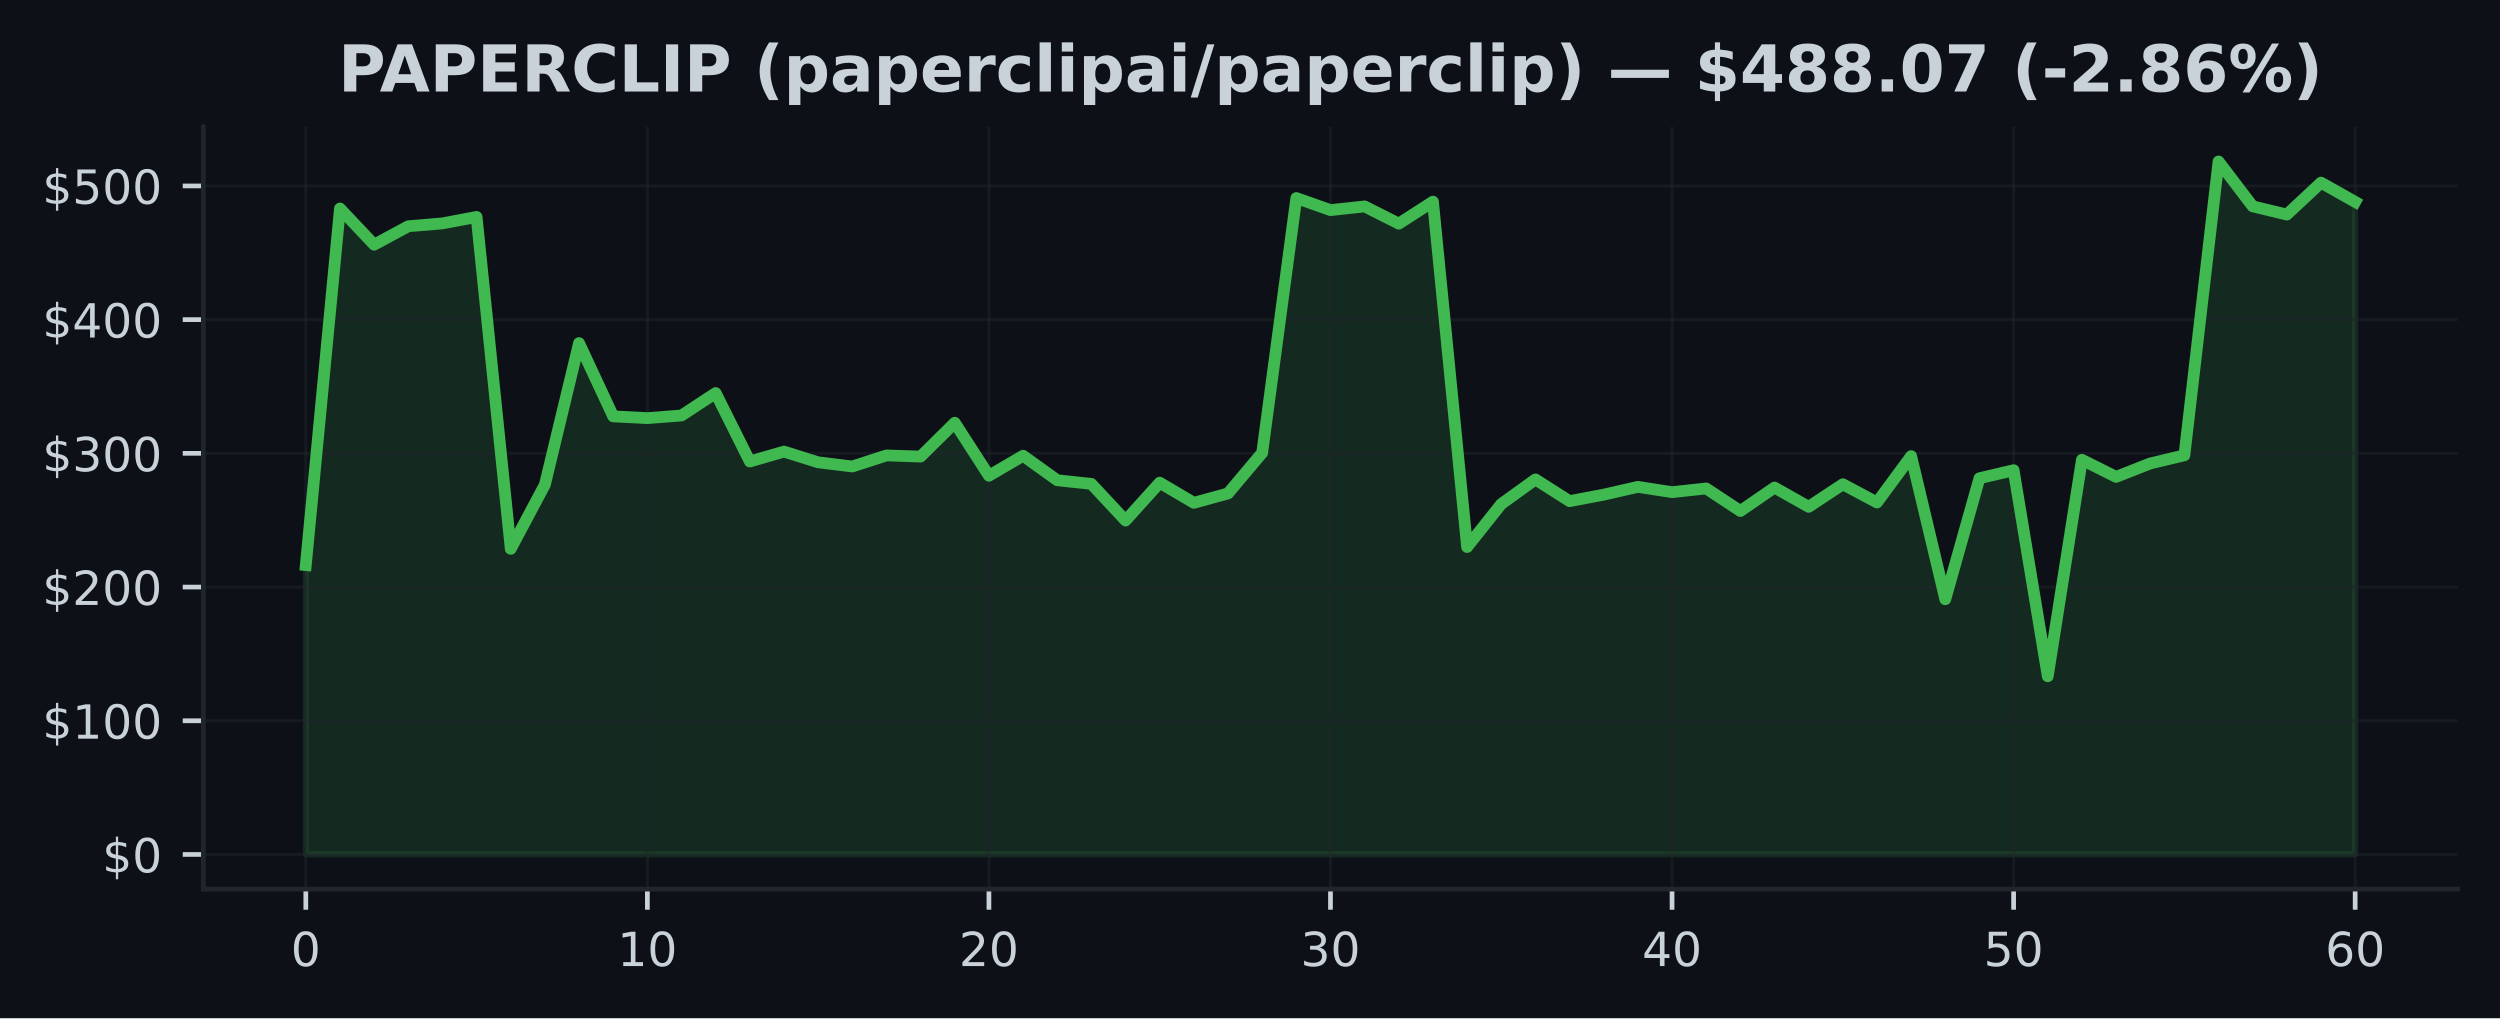
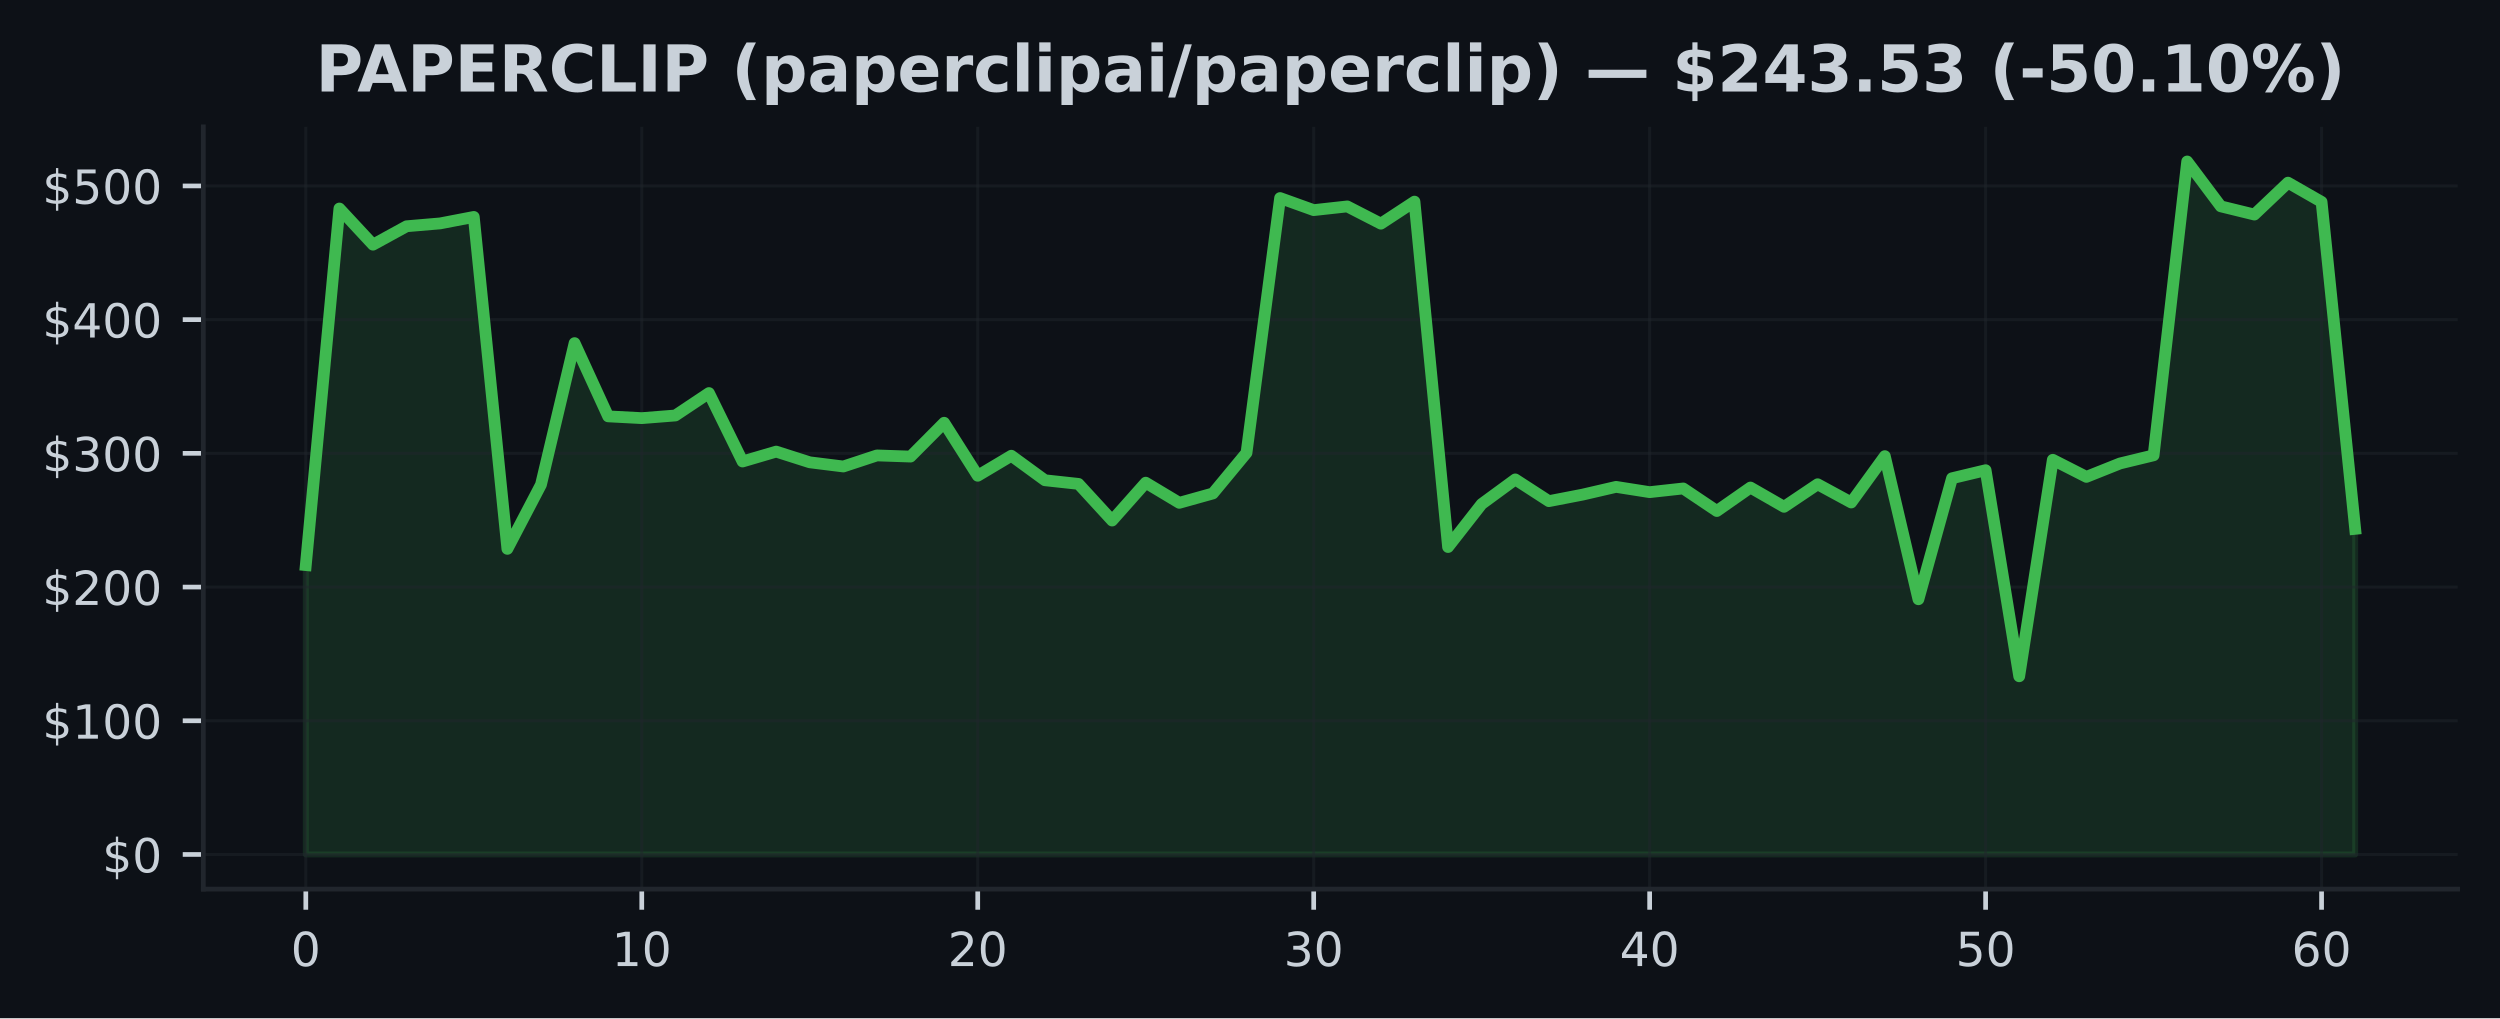
<svg xmlns="http://www.w3.org/2000/svg" xmlns:xlink="http://www.w3.org/1999/xlink" width="424.91pt" height="173.061pt" viewBox="0 0 424.91 173.061" version="1.1">
  <defs>
    <style type="text/css">*{stroke-linejoin: round; stroke-linecap: butt}</style>
  </defs>
  <g id="figure_1">
    <g id="patch_1">
      <path d="M 0 173.061  L 424.91 173.061  L 424.91 0  L 0 0  z " style="fill: #0d1117" />
    </g>
    <g id="axes_1">
      <g id="patch_2">
        <path d="M 34.56 151.118  L 417.71 151.118  L 417.71 21.558  L 34.56 21.558  z " style="fill: #0d1117" />
      </g>
      <g id="FillBetweenPolyCollection_1">
        <defs>
-           <path id="mebbb1ef8b4" d="M 51.976 -27.832  L 51.976 -77.016  L 57.781 -137.621  L 63.587 -131.476  L 69.392 -134.605  L 75.197 -135.091  L 81.002 -136.191  L 86.808 -79.775  L 92.613 -90.688  L 98.418 -114.743  L 104.224 -102.294  L 110.029 -101.994  L 115.834 -102.444  L 121.64 -106.255  L 127.445 -94.624  L 133.25 -96.304  L 139.055 -94.486  L 144.861 -93.774  L 150.666 -95.656  L 156.471 -95.46  L 162.277 -101.205  L 168.082 -92.199  L 173.887 -95.604  L 179.693 -91.436  L 185.498 -90.815  L 191.303 -84.589  L 197.108 -91.022  L 202.914 -87.597  L 208.719 -89.193  L 214.524 -96.092  L 220.33 -139.4  L 226.135 -137.348  L 231.94 -137.978  L 237.746 -135.046  L 243.551 -138.791  L 249.356 -80.087  L 255.162 -87.395  L 260.967 -91.579  L 266.772 -87.884  L 272.577 -88.988  L 278.383 -90.311  L 284.188 -89.413  L 289.993 -90.04  L 295.799 -86.207  L 301.604 -90.197  L 307.409 -86.92  L 313.215 -90.756  L 319.02 -87.657  L 324.825 -95.533  L 330.63 -71.208  L 336.436 -91.774  L 342.241 -93.142  L 348.046 -58.118  L 353.852 -94.915  L 359.657 -92.008  L 365.462 -94.29  L 371.268 -95.674  L 377.073 -145.613  L 382.878 -137.991  L 388.683 -136.594  L 394.489 -142.016  L 400.294 -138.748  L 400.294 -27.832  L 400.294 -27.832  L 394.489 -27.832  L 388.683 -27.832  L 382.878 -27.832  L 377.073 -27.832  L 371.268 -27.832  L 365.462 -27.832  L 359.657 -27.832  L 353.852 -27.832  L 348.046 -27.832  L 342.241 -27.832  L 336.436 -27.832  L 330.63 -27.832  L 324.825 -27.832  L 319.02 -27.832  L 313.215 -27.832  L 307.409 -27.832  L 301.604 -27.832  L 295.799 -27.832  L 289.993 -27.832  L 284.188 -27.832  L 278.383 -27.832  L 272.577 -27.832  L 266.772 -27.832  L 260.967 -27.832  L 255.162 -27.832  L 249.356 -27.832  L 243.551 -27.832  L 237.746 -27.832  L 231.94 -27.832  L 226.135 -27.832  L 220.33 -27.832  L 214.524 -27.832  L 208.719 -27.832  L 202.914 -27.832  L 197.108 -27.832  L 191.303 -27.832  L 185.498 -27.832  L 179.693 -27.832  L 173.887 -27.832  L 168.082 -27.832  L 162.277 -27.832  L 156.471 -27.832  L 150.666 -27.832  L 144.861 -27.832  L 139.055 -27.832  L 133.25 -27.832  L 127.445 -27.832  L 121.64 -27.832  L 115.834 -27.832  L 110.029 -27.832  L 104.224 -27.832  L 98.418 -27.832  L 92.613 -27.832  L 86.808 -27.832  L 81.002 -27.832  L 75.197 -27.832  L 69.392 -27.832  L 63.587 -27.832  L 57.781 -27.832  L 51.976 -27.832  z " style="stroke: #3fb950; stroke-opacity: 0.15" />
+           <path id="me1dc893904" d="M 51.976 -27.832  L 51.976 -77.016  L 57.686 -137.621  L 63.396 -131.476  L 69.106 -134.605  L 74.816 -135.091  L 80.527 -136.191  L 86.237 -79.775  L 91.947 -90.688  L 97.657 -114.743  L 103.367 -102.294  L 109.077 -101.994  L 114.787 -102.444  L 120.498 -106.255  L 126.208 -94.624  L 131.918 -96.304  L 137.628 -94.486  L 143.338 -93.774  L 149.048 -95.656  L 154.758 -95.46  L 160.468 -101.205  L 166.179 -92.199  L 171.889 -95.604  L 177.599 -91.436  L 183.309 -90.815  L 189.019 -84.589  L 194.729 -91.022  L 200.439 -87.597  L 206.15 -89.193  L 211.86 -96.092  L 217.57 -139.4  L 223.28 -137.348  L 228.99 -137.978  L 234.7 -135.046  L 240.41 -138.791  L 246.12 -80.087  L 251.831 -87.395  L 257.541 -91.579  L 263.251 -87.884  L 268.961 -88.988  L 274.671 -90.311  L 280.381 -89.413  L 286.091 -90.04  L 291.802 -86.207  L 297.512 -90.197  L 303.222 -86.92  L 308.932 -90.756  L 314.642 -87.657  L 320.352 -95.533  L 326.062 -71.208  L 331.772 -91.774  L 337.483 -93.142  L 343.193 -58.118  L 348.903 -94.915  L 354.613 -92.008  L 360.323 -94.29  L 366.033 -95.674  L 371.743 -145.613  L 377.454 -137.991  L 383.164 -136.594  L 388.874 -142.016  L 394.584 -138.748  L 400.294 -83.175  L 400.294 -27.832  L 400.294 -27.832  L 394.584 -27.832  L 388.874 -27.832  L 383.164 -27.832  L 377.454 -27.832  L 371.743 -27.832  L 366.033 -27.832  L 360.323 -27.832  L 354.613 -27.832  L 348.903 -27.832  L 343.193 -27.832  L 337.483 -27.832  L 331.772 -27.832  L 326.062 -27.832  L 320.352 -27.832  L 314.642 -27.832  L 308.932 -27.832  L 303.222 -27.832  L 297.512 -27.832  L 291.802 -27.832  L 286.091 -27.832  L 280.381 -27.832  L 274.671 -27.832  L 268.961 -27.832  L 263.251 -27.832  L 257.541 -27.832  L 251.831 -27.832  L 246.12 -27.832  L 240.41 -27.832  L 234.7 -27.832  L 228.99 -27.832  L 223.28 -27.832  L 217.57 -27.832  L 211.86 -27.832  L 206.15 -27.832  L 200.439 -27.832  L 194.729 -27.832  L 189.019 -27.832  L 183.309 -27.832  L 177.599 -27.832  L 171.889 -27.832  L 166.179 -27.832  L 160.468 -27.832  L 154.758 -27.832  L 149.048 -27.832  L 143.338 -27.832  L 137.628 -27.832  L 131.918 -27.832  L 126.208 -27.832  L 120.498 -27.832  L 114.787 -27.832  L 109.077 -27.832  L 103.367 -27.832  L 97.657 -27.832  L 91.947 -27.832  L 86.237 -27.832  L 80.527 -27.832  L 74.816 -27.832  L 69.106 -27.832  L 63.396 -27.832  L 57.686 -27.832  L 51.976 -27.832  z " style="stroke: #3fb950; stroke-opacity: 0.15" />
        </defs>
-         <g clip-path="url(#p1f00e74829)">
-           <use xlink:href="#mebbb1ef8b4" x="0" y="173.061" style="fill: #3fb950; fill-opacity: 0.15; stroke: #3fb950; stroke-opacity: 0.15" />
+         <g clip-path="url(#p6527fff749)">
+           <use xlink:href="#me1dc893904" x="0" y="173.061" style="fill: #3fb950; fill-opacity: 0.15; stroke: #3fb950; stroke-opacity: 0.15" />
        </g>
      </g>
      <g id="matplotlib.axis_1">
        <g id="xtick_1">
          <g id="line2d_1">
-             <path d="M 51.976 151.118  L 51.976 21.558  " clip-path="url(#p1f00e74829)" style="fill: none; stroke: #21262d; stroke-opacity: 0.5; stroke-width: 0.5; stroke-linecap: square" />
+             <path d="M 51.976 151.118  L 51.976 21.558  " clip-path="url(#p6527fff749)" style="fill: none; stroke: #21262d; stroke-opacity: 0.5; stroke-width: 0.5; stroke-linecap: square" />
          </g>
          <g id="line2d_2">
            <defs>
-               <path id="m48563f8b9c" d="M 0 0  L 0 3.5  " style="stroke: #c9d1d9; stroke-width: 0.8" />
+               <path id="mead1fc92d8" d="M 0 0  L 0 3.5  " style="stroke: #c9d1d9; stroke-width: 0.8" />
            </defs>
            <g>
-               <use xlink:href="#m48563f8b9c" x="51.976" y="151.118" style="fill: #c9d1d9; stroke: #c9d1d9; stroke-width: 0.8" />
+               <use xlink:href="#mead1fc92d8" x="51.976" y="151.118" style="fill: #c9d1d9; stroke: #c9d1d9; stroke-width: 0.8" />
            </g>
          </g>
          <g id="text_1">
            <g style="fill: #c9d1d9" transform="translate(49.43091 164.197) scale(0.08 -0.08)">
              <defs>
                <path id="DejaVuSans-30" d="M 2034 4250  Q 1547 4250 1301 3770  Q 1056 3291 1056 2328  Q 1056 1369 1301 889  Q 1547 409 2034 409  Q 2525 409 2770 889  Q 3016 1369 3016 2328  Q 3016 3291 2770 3770  Q 2525 4250 2034 4250  z M 2034 4750  Q 2819 4750 3233 4129  Q 3647 3509 3647 2328  Q 3647 1150 3233 529  Q 2819 -91 2034 -91  Q 1250 -91 836 529  Q 422 1150 422 2328  Q 422 3509 836 4129  Q 1250 4750 2034 4750  z " transform="scale(0.015625)" />
              </defs>
              <use xlink:href="#DejaVuSans-30" />
            </g>
          </g>
        </g>
        <g id="xtick_2">
          <g id="line2d_3">
-             <path d="M 110.029 151.118  L 110.029 21.558  " clip-path="url(#p1f00e74829)" style="fill: none; stroke: #21262d; stroke-opacity: 0.5; stroke-width: 0.5; stroke-linecap: square" />
+             <path d="M 109.077 151.118  L 109.077 21.558  " clip-path="url(#p6527fff749)" style="fill: none; stroke: #21262d; stroke-opacity: 0.5; stroke-width: 0.5; stroke-linecap: square" />
          </g>
          <g id="line2d_4">
            <g>
-               <use xlink:href="#m48563f8b9c" x="110.029" y="151.118" style="fill: #c9d1d9; stroke: #c9d1d9; stroke-width: 0.8" />
+               <use xlink:href="#mead1fc92d8" x="109.077" y="151.118" style="fill: #c9d1d9; stroke: #c9d1d9; stroke-width: 0.8" />
            </g>
          </g>
          <g id="text_2">
-             <g style="fill: #c9d1d9" transform="translate(104.9389 164.197) scale(0.08 -0.08)">
+             <g style="fill: #c9d1d9" transform="translate(103.9873 164.197) scale(0.08 -0.08)">
              <defs>
                <path id="DejaVuSans-31" d="M 794 531  L 1825 531  L 1825 4091  L 703 3866  L 703 4441  L 1819 4666  L 2450 4666  L 2450 531  L 3481 531  L 3481 0  L 794 0  L 794 531  z " transform="scale(0.015625)" />
              </defs>
              <use xlink:href="#DejaVuSans-31" />
              <use xlink:href="#DejaVuSans-30" transform="translate(63.62305 0)" />
            </g>
          </g>
        </g>
        <g id="xtick_3">
          <g id="line2d_5">
-             <path d="M 168.082 151.118  L 168.082 21.558  " clip-path="url(#p1f00e74829)" style="fill: none; stroke: #21262d; stroke-opacity: 0.5; stroke-width: 0.5; stroke-linecap: square" />
+             <path d="M 166.179 151.118  L 166.179 21.558  " clip-path="url(#p6527fff749)" style="fill: none; stroke: #21262d; stroke-opacity: 0.5; stroke-width: 0.5; stroke-linecap: square" />
          </g>
          <g id="line2d_6">
            <g>
-               <use xlink:href="#m48563f8b9c" x="168.082" y="151.118" style="fill: #c9d1d9; stroke: #c9d1d9; stroke-width: 0.8" />
+               <use xlink:href="#mead1fc92d8" x="166.179" y="151.118" style="fill: #c9d1d9; stroke: #c9d1d9; stroke-width: 0.8" />
            </g>
          </g>
          <g id="text_3">
-             <g style="fill: #c9d1d9" transform="translate(162.992 164.197) scale(0.08 -0.08)">
+             <g style="fill: #c9d1d9" transform="translate(161.0886 164.197) scale(0.08 -0.08)">
              <defs>
                <path id="DejaVuSans-32" d="M 1228 531  L 3431 531  L 3431 0  L 469 0  L 469 531  Q 828 903 1448 1529  Q 2069 2156 2228 2338  Q 2531 2678 2651 2914  Q 2772 3150 2772 3378  Q 2772 3750 2511 3984  Q 2250 4219 1831 4219  Q 1534 4219 1204 4116  Q 875 4013 500 3803  L 500 4441  Q 881 4594 1212 4672  Q 1544 4750 1819 4750  Q 2544 4750 2975 4387  Q 3406 4025 3406 3419  Q 3406 3131 3298 2873  Q 3191 2616 2906 2266  Q 2828 2175 2409 1742  Q 1991 1309 1228 531  z " transform="scale(0.015625)" />
              </defs>
              <use xlink:href="#DejaVuSans-32" />
              <use xlink:href="#DejaVuSans-30" transform="translate(63.62305 0)" />
            </g>
          </g>
        </g>
        <g id="xtick_4">
          <g id="line2d_7">
-             <path d="M 226.135 151.118  L 226.135 21.558  " clip-path="url(#p1f00e74829)" style="fill: none; stroke: #21262d; stroke-opacity: 0.5; stroke-width: 0.5; stroke-linecap: square" />
+             <path d="M 223.28 151.118  L 223.28 21.558  " clip-path="url(#p6527fff749)" style="fill: none; stroke: #21262d; stroke-opacity: 0.5; stroke-width: 0.5; stroke-linecap: square" />
          </g>
          <g id="line2d_8">
            <g>
-               <use xlink:href="#m48563f8b9c" x="226.135" y="151.118" style="fill: #c9d1d9; stroke: #c9d1d9; stroke-width: 0.8" />
+               <use xlink:href="#mead1fc92d8" x="223.28" y="151.118" style="fill: #c9d1d9; stroke: #c9d1d9; stroke-width: 0.8" />
            </g>
          </g>
          <g id="text_4">
-             <g style="fill: #c9d1d9" transform="translate(221.045 164.197) scale(0.08 -0.08)">
+             <g style="fill: #c9d1d9" transform="translate(218.1899 164.197) scale(0.08 -0.08)">
              <defs>
                <path id="DejaVuSans-33" d="M 2597 2516  Q 3050 2419 3304 2112  Q 3559 1806 3559 1356  Q 3559 666 3084 287  Q 2609 -91 1734 -91  Q 1441 -91 1130 -33  Q 819 25 488 141  L 488 750  Q 750 597 1062 519  Q 1375 441 1716 441  Q 2309 441 2620 675  Q 2931 909 2931 1356  Q 2931 1769 2642 2001  Q 2353 2234 1838 2234  L 1294 2234  L 1294 2753  L 1863 2753  Q 2328 2753 2575 2939  Q 2822 3125 2822 3475  Q 2822 3834 2567 4026  Q 2313 4219 1838 4219  Q 1578 4219 1281 4162  Q 984 4106 628 3988  L 628 4550  Q 988 4650 1302 4700  Q 1616 4750 1894 4750  Q 2613 4750 3031 4423  Q 3450 4097 3450 3541  Q 3450 3153 3228 2886  Q 3006 2619 2597 2516  z " transform="scale(0.015625)" />
              </defs>
              <use xlink:href="#DejaVuSans-33" />
              <use xlink:href="#DejaVuSans-30" transform="translate(63.62305 0)" />
            </g>
          </g>
        </g>
        <g id="xtick_5">
          <g id="line2d_9">
-             <path d="M 284.188 151.118  L 284.188 21.558  " clip-path="url(#p1f00e74829)" style="fill: none; stroke: #21262d; stroke-opacity: 0.5; stroke-width: 0.5; stroke-linecap: square" />
+             <path d="M 280.381 151.118  L 280.381 21.558  " clip-path="url(#p6527fff749)" style="fill: none; stroke: #21262d; stroke-opacity: 0.5; stroke-width: 0.5; stroke-linecap: square" />
          </g>
          <g id="line2d_10">
            <g>
-               <use xlink:href="#m48563f8b9c" x="284.188" y="151.118" style="fill: #c9d1d9; stroke: #c9d1d9; stroke-width: 0.8" />
+               <use xlink:href="#mead1fc92d8" x="280.381" y="151.118" style="fill: #c9d1d9; stroke: #c9d1d9; stroke-width: 0.8" />
            </g>
          </g>
          <g id="text_5">
-             <g style="fill: #c9d1d9" transform="translate(279.098 164.197) scale(0.08 -0.08)">
+             <g style="fill: #c9d1d9" transform="translate(275.2913 164.197) scale(0.08 -0.08)">
              <defs>
                <path id="DejaVuSans-34" d="M 2419 4116  L 825 1625  L 2419 1625  L 2419 4116  z M 2253 4666  L 3047 4666  L 3047 1625  L 3713 1625  L 3713 1100  L 3047 1100  L 3047 0  L 2419 0  L 2419 1100  L 313 1100  L 313 1709  L 2253 4666  z " transform="scale(0.015625)" />
              </defs>
              <use xlink:href="#DejaVuSans-34" />
              <use xlink:href="#DejaVuSans-30" transform="translate(63.62305 0)" />
            </g>
          </g>
        </g>
        <g id="xtick_6">
          <g id="line2d_11">
-             <path d="M 342.241 151.118  L 342.241 21.558  " clip-path="url(#p1f00e74829)" style="fill: none; stroke: #21262d; stroke-opacity: 0.5; stroke-width: 0.5; stroke-linecap: square" />
+             <path d="M 337.483 151.118  L 337.483 21.558  " clip-path="url(#p6527fff749)" style="fill: none; stroke: #21262d; stroke-opacity: 0.5; stroke-width: 0.5; stroke-linecap: square" />
          </g>
          <g id="line2d_12">
            <g>
-               <use xlink:href="#m48563f8b9c" x="342.241" y="151.118" style="fill: #c9d1d9; stroke: #c9d1d9; stroke-width: 0.8" />
+               <use xlink:href="#mead1fc92d8" x="337.483" y="151.118" style="fill: #c9d1d9; stroke: #c9d1d9; stroke-width: 0.8" />
            </g>
          </g>
          <g id="text_6">
-             <g style="fill: #c9d1d9" transform="translate(337.1511 164.197) scale(0.08 -0.08)">
+             <g style="fill: #c9d1d9" transform="translate(332.3926 164.197) scale(0.08 -0.08)">
              <defs>
                <path id="DejaVuSans-35" d="M 691 4666  L 3169 4666  L 3169 4134  L 1269 4134  L 1269 2991  Q 1406 3038 1543 3061  Q 1681 3084 1819 3084  Q 2600 3084 3056 2656  Q 3513 2228 3513 1497  Q 3513 744 3044 326  Q 2575 -91 1722 -91  Q 1428 -91 1123 -41  Q 819 9 494 109  L 494 744  Q 775 591 1075 516  Q 1375 441 1709 441  Q 2250 441 2565 725  Q 2881 1009 2881 1497  Q 2881 1984 2565 2268  Q 2250 2553 1709 2553  Q 1456 2553 1204 2497  Q 953 2441 691 2322  L 691 4666  z " transform="scale(0.015625)" />
              </defs>
              <use xlink:href="#DejaVuSans-35" />
              <use xlink:href="#DejaVuSans-30" transform="translate(63.62305 0)" />
            </g>
          </g>
        </g>
        <g id="xtick_7">
          <g id="line2d_13">
-             <path d="M 400.294 151.118  L 400.294 21.558  " clip-path="url(#p1f00e74829)" style="fill: none; stroke: #21262d; stroke-opacity: 0.5; stroke-width: 0.5; stroke-linecap: square" />
+             <path d="M 394.584 151.118  L 394.584 21.558  " clip-path="url(#p6527fff749)" style="fill: none; stroke: #21262d; stroke-opacity: 0.5; stroke-width: 0.5; stroke-linecap: square" />
          </g>
          <g id="line2d_14">
            <g>
-               <use xlink:href="#m48563f8b9c" x="400.294" y="151.118" style="fill: #c9d1d9; stroke: #c9d1d9; stroke-width: 0.8" />
+               <use xlink:href="#mead1fc92d8" x="394.584" y="151.118" style="fill: #c9d1d9; stroke: #c9d1d9; stroke-width: 0.8" />
            </g>
          </g>
          <g id="text_7">
-             <g style="fill: #c9d1d9" transform="translate(395.2041 164.197) scale(0.08 -0.08)">
+             <g style="fill: #c9d1d9" transform="translate(389.494 164.197) scale(0.08 -0.08)">
              <defs>
                <path id="DejaVuSans-36" d="M 2113 2584  Q 1688 2584 1439 2293  Q 1191 2003 1191 1497  Q 1191 994 1439 701  Q 1688 409 2113 409  Q 2538 409 2786 701  Q 3034 994 3034 1497  Q 3034 2003 2786 2293  Q 2538 2584 2113 2584  z M 3366 4563  L 3366 3988  Q 3128 4100 2886 4159  Q 2644 4219 2406 4219  Q 1781 4219 1451 3797  Q 1122 3375 1075 2522  Q 1259 2794 1537 2939  Q 1816 3084 2150 3084  Q 2853 3084 3261 2657  Q 3669 2231 3669 1497  Q 3669 778 3244 343  Q 2819 -91 2113 -91  Q 1303 -91 875 529  Q 447 1150 447 2328  Q 447 3434 972 4092  Q 1497 4750 2381 4750  Q 2619 4750 2861 4703  Q 3103 4656 3366 4563  z " transform="scale(0.015625)" />
              </defs>
              <use xlink:href="#DejaVuSans-36" />
              <use xlink:href="#DejaVuSans-30" transform="translate(63.62305 0)" />
            </g>
          </g>
        </g>
      </g>
      <g id="matplotlib.axis_2">
        <g id="ytick_1">
          <g id="line2d_15">
-             <path d="M 34.56 145.229  L 417.71 145.229  " clip-path="url(#p1f00e74829)" style="fill: none; stroke: #21262d; stroke-opacity: 0.5; stroke-width: 0.5; stroke-linecap: square" />
+             <path d="M 34.56 145.229  L 417.71 145.229  " clip-path="url(#p6527fff749)" style="fill: none; stroke: #21262d; stroke-opacity: 0.5; stroke-width: 0.5; stroke-linecap: square" />
          </g>
          <g id="line2d_16">
            <defs>
-               <path id="m1964af07ae" d="M 0 0  L -3.5 0  " style="stroke: #c9d1d9; stroke-width: 0.8" />
+               <path id="m3ff5983101" d="M 0 0  L -3.5 0  " style="stroke: #c9d1d9; stroke-width: 0.8" />
            </defs>
            <g>
-               <use xlink:href="#m1964af07ae" x="34.56" y="145.229" style="fill: #c9d1d9; stroke: #c9d1d9; stroke-width: 0.8" />
+               <use xlink:href="#m3ff5983101" x="34.56" y="145.229" style="fill: #c9d1d9; stroke: #c9d1d9; stroke-width: 0.8" />
            </g>
          </g>
          <g id="text_8">
            <g style="fill: #c9d1d9" transform="translate(17.38 148.2686) scale(0.08 -0.08)">
              <defs>
                <path id="DejaVuSans-24" d="M 2163 -941  L 1850 -941  L 1847 0  Q 1519 6 1191 76  Q 863 147 531 288  L 531 850  Q 850 650 1176 548  Q 1503 447 1850 444  L 1850 1869  Q 1159 1981 845 2250  Q 531 2519 531 2988  Q 531 3497 872 3790  Q 1213 4084 1850 4128  L 1850 4863  L 2163 4863  L 2163 4138  Q 2453 4125 2725 4076  Q 2997 4028 3256 3944  L 3256 3397  Q 2997 3528 2723 3600  Q 2450 3672 2163 3684  L 2163 2350  Q 2872 2241 3206 1959  Q 3541 1678 3541 1191  Q 3541 663 3186 358  Q 2831 53 2163 6  L 2163 -941  z M 1850 2406  L 1850 3688  Q 1488 3647 1297 3481  Q 1106 3316 1106 3041  Q 1106 2772 1282 2622  Q 1459 2472 1850 2406  z M 2163 1806  L 2163 453  Q 2559 506 2761 678  Q 2963 850 2963 1131  Q 2963 1406 2770 1568  Q 2578 1731 2163 1806  z " transform="scale(0.015625)" />
              </defs>
              <use xlink:href="#DejaVuSans-24" />
              <use xlink:href="#DejaVuSans-30" transform="translate(63.62305 0)" />
            </g>
          </g>
        </g>
        <g id="ytick_2">
          <g id="line2d_17">
-             <path d="M 34.56 122.504  L 417.71 122.504  " clip-path="url(#p1f00e74829)" style="fill: none; stroke: #21262d; stroke-opacity: 0.5; stroke-width: 0.5; stroke-linecap: square" />
+             <path d="M 34.56 122.504  L 417.71 122.504  " clip-path="url(#p6527fff749)" style="fill: none; stroke: #21262d; stroke-opacity: 0.5; stroke-width: 0.5; stroke-linecap: square" />
          </g>
          <g id="line2d_18">
            <g>
-               <use xlink:href="#m1964af07ae" x="34.56" y="122.504" style="fill: #c9d1d9; stroke: #c9d1d9; stroke-width: 0.8" />
+               <use xlink:href="#m3ff5983101" x="34.56" y="122.504" style="fill: #c9d1d9; stroke: #c9d1d9; stroke-width: 0.8" />
            </g>
          </g>
          <g id="text_9">
            <g style="fill: #c9d1d9" transform="translate(7.2 125.543) scale(0.08 -0.08)">
              <use xlink:href="#DejaVuSans-24" />
              <use xlink:href="#DejaVuSans-31" transform="translate(63.62305 0)" />
              <use xlink:href="#DejaVuSans-30" transform="translate(127.2461 0)" />
              <use xlink:href="#DejaVuSans-30" transform="translate(190.8691 0)" />
            </g>
          </g>
        </g>
        <g id="ytick_3">
          <g id="line2d_19">
-             <path d="M 34.56 99.778  L 417.71 99.778  " clip-path="url(#p1f00e74829)" style="fill: none; stroke: #21262d; stroke-opacity: 0.5; stroke-width: 0.5; stroke-linecap: square" />
+             <path d="M 34.56 99.778  L 417.71 99.778  " clip-path="url(#p6527fff749)" style="fill: none; stroke: #21262d; stroke-opacity: 0.5; stroke-width: 0.5; stroke-linecap: square" />
          </g>
          <g id="line2d_20">
            <g>
-               <use xlink:href="#m1964af07ae" x="34.56" y="99.778" style="fill: #c9d1d9; stroke: #c9d1d9; stroke-width: 0.8" />
+               <use xlink:href="#m3ff5983101" x="34.56" y="99.778" style="fill: #c9d1d9; stroke: #c9d1d9; stroke-width: 0.8" />
            </g>
          </g>
          <g id="text_10">
            <g style="fill: #c9d1d9" transform="translate(7.2 102.8175) scale(0.08 -0.08)">
              <use xlink:href="#DejaVuSans-24" />
              <use xlink:href="#DejaVuSans-32" transform="translate(63.62305 0)" />
              <use xlink:href="#DejaVuSans-30" transform="translate(127.2461 0)" />
              <use xlink:href="#DejaVuSans-30" transform="translate(190.8691 0)" />
            </g>
          </g>
        </g>
        <g id="ytick_4">
          <g id="line2d_21">
-             <path d="M 34.56 77.053  L 417.71 77.053  " clip-path="url(#p1f00e74829)" style="fill: none; stroke: #21262d; stroke-opacity: 0.5; stroke-width: 0.5; stroke-linecap: square" />
+             <path d="M 34.56 77.053  L 417.71 77.053  " clip-path="url(#p6527fff749)" style="fill: none; stroke: #21262d; stroke-opacity: 0.5; stroke-width: 0.5; stroke-linecap: square" />
          </g>
          <g id="line2d_22">
            <g>
-               <use xlink:href="#m1964af07ae" x="34.56" y="77.053" style="fill: #c9d1d9; stroke: #c9d1d9; stroke-width: 0.8" />
+               <use xlink:href="#m3ff5983101" x="34.56" y="77.053" style="fill: #c9d1d9; stroke: #c9d1d9; stroke-width: 0.8" />
            </g>
          </g>
          <g id="text_11">
            <g style="fill: #c9d1d9" transform="translate(7.2 80.09201) scale(0.08 -0.08)">
              <use xlink:href="#DejaVuSans-24" />
              <use xlink:href="#DejaVuSans-33" transform="translate(63.62305 0)" />
              <use xlink:href="#DejaVuSans-30" transform="translate(127.2461 0)" />
              <use xlink:href="#DejaVuSans-30" transform="translate(190.8691 0)" />
            </g>
          </g>
        </g>
        <g id="ytick_5">
          <g id="line2d_23">
-             <path d="M 34.56 54.327  L 417.71 54.327  " clip-path="url(#p1f00e74829)" style="fill: none; stroke: #21262d; stroke-opacity: 0.5; stroke-width: 0.5; stroke-linecap: square" />
+             <path d="M 34.56 54.327  L 417.71 54.327  " clip-path="url(#p6527fff749)" style="fill: none; stroke: #21262d; stroke-opacity: 0.5; stroke-width: 0.5; stroke-linecap: square" />
          </g>
          <g id="line2d_24">
            <g>
-               <use xlink:href="#m1964af07ae" x="34.56" y="54.327" style="fill: #c9d1d9; stroke: #c9d1d9; stroke-width: 0.8" />
+               <use xlink:href="#m3ff5983101" x="34.56" y="54.327" style="fill: #c9d1d9; stroke: #c9d1d9; stroke-width: 0.8" />
            </g>
          </g>
          <g id="text_12">
            <g style="fill: #c9d1d9" transform="translate(7.2 57.36649) scale(0.08 -0.08)">
              <use xlink:href="#DejaVuSans-24" />
              <use xlink:href="#DejaVuSans-34" transform="translate(63.62305 0)" />
              <use xlink:href="#DejaVuSans-30" transform="translate(127.2461 0)" />
              <use xlink:href="#DejaVuSans-30" transform="translate(190.8691 0)" />
            </g>
          </g>
        </g>
        <g id="ytick_6">
          <g id="line2d_25">
-             <path d="M 34.56 31.602  L 417.71 31.602  " clip-path="url(#p1f00e74829)" style="fill: none; stroke: #21262d; stroke-opacity: 0.5; stroke-width: 0.5; stroke-linecap: square" />
+             <path d="M 34.56 31.602  L 417.71 31.602  " clip-path="url(#p6527fff749)" style="fill: none; stroke: #21262d; stroke-opacity: 0.5; stroke-width: 0.5; stroke-linecap: square" />
          </g>
          <g id="line2d_26">
            <g>
-               <use xlink:href="#m1964af07ae" x="34.56" y="31.602" style="fill: #c9d1d9; stroke: #c9d1d9; stroke-width: 0.8" />
+               <use xlink:href="#m3ff5983101" x="34.56" y="31.602" style="fill: #c9d1d9; stroke: #c9d1d9; stroke-width: 0.8" />
            </g>
          </g>
          <g id="text_13">
            <g style="fill: #c9d1d9" transform="translate(7.2 34.64097) scale(0.08 -0.08)">
              <use xlink:href="#DejaVuSans-24" />
              <use xlink:href="#DejaVuSans-35" transform="translate(63.62305 0)" />
              <use xlink:href="#DejaVuSans-30" transform="translate(127.2461 0)" />
              <use xlink:href="#DejaVuSans-30" transform="translate(190.8691 0)" />
            </g>
          </g>
        </g>
      </g>
      <g id="line2d_27">
-         <path d="M 51.976 96.044  L 57.781 35.44  L 63.587 41.585  L 69.392 38.456  L 75.197 37.969  L 81.002 36.869  L 86.808 93.285  L 92.613 82.373  L 98.418 58.318  L 104.224 70.767  L 110.029 71.067  L 115.834 70.617  L 121.64 66.806  L 127.445 78.437  L 133.25 76.757  L 139.055 78.575  L 144.861 79.287  L 150.666 77.405  L 156.471 77.6  L 162.277 71.855  L 168.082 80.861  L 173.887 77.457  L 179.693 81.625  L 185.498 82.245  L 191.303 88.472  L 197.108 82.039  L 202.914 85.463  L 208.719 83.868  L 214.524 76.969  L 220.33 33.661  L 226.135 35.713  L 231.94 35.083  L 237.746 38.015  L 243.551 34.27  L 249.356 92.974  L 255.162 85.666  L 260.967 81.482  L 266.772 85.177  L 272.577 84.073  L 278.383 82.75  L 284.188 83.648  L 289.993 83.02  L 295.799 86.854  L 301.604 82.864  L 307.409 86.141  L 313.215 82.305  L 319.02 85.404  L 324.825 77.528  L 330.63 101.853  L 336.436 81.286  L 342.241 79.918  L 348.046 114.943  L 353.852 78.146  L 359.657 81.052  L 365.462 78.771  L 371.268 77.387  L 377.073 27.447  L 382.878 35.07  L 388.683 36.467  L 394.489 31.045  L 400.294 34.313  " clip-path="url(#p1f00e74829)" style="fill: none; stroke: #3fb950; stroke-width: 2; stroke-linecap: square" />
+         <path d="M 51.976 96.044  L 57.686 35.44  L 63.396 41.585  L 69.106 38.456  L 74.816 37.969  L 80.527 36.869  L 86.237 93.285  L 91.947 82.373  L 97.657 58.318  L 103.367 70.767  L 109.077 71.067  L 114.787 70.617  L 120.498 66.806  L 126.208 78.437  L 131.918 76.757  L 137.628 78.575  L 143.338 79.287  L 149.048 77.405  L 154.758 77.6  L 160.468 71.855  L 166.179 80.861  L 171.889 77.457  L 177.599 81.625  L 183.309 82.245  L 189.019 88.472  L 194.729 82.039  L 200.439 85.463  L 206.15 83.868  L 211.86 76.969  L 217.57 33.661  L 223.28 35.713  L 228.99 35.083  L 234.7 38.015  L 240.41 34.27  L 246.12 92.974  L 251.831 85.666  L 257.541 81.482  L 263.251 85.177  L 268.961 84.073  L 274.671 82.75  L 280.381 83.648  L 286.091 83.02  L 291.802 86.854  L 297.512 82.864  L 303.222 86.141  L 308.932 82.305  L 314.642 85.404  L 320.352 77.528  L 326.062 101.853  L 331.772 81.286  L 337.483 79.918  L 343.193 114.943  L 348.903 78.146  L 354.613 81.052  L 360.323 78.771  L 366.033 77.387  L 371.743 27.447  L 377.454 35.07  L 383.164 36.467  L 388.874 31.045  L 394.584 34.313  L 400.294 89.886  " clip-path="url(#p6527fff749)" style="fill: none; stroke: #3fb950; stroke-width: 2; stroke-linecap: square" />
      </g>
      <g id="patch_3">
        <path d="M 34.56 151.118  L 34.56 21.558  " style="fill: none; stroke: #21262d; stroke-width: 0.8; stroke-linejoin: miter; stroke-linecap: square" />
      </g>
      <g id="patch_4">
        <path d="M 34.56 151.118  L 417.71 151.118  " style="fill: none; stroke: #21262d; stroke-width: 0.8; stroke-linejoin: miter; stroke-linecap: square" />
      </g>
      <g id="text_14">
-         <g style="fill: #c9d1d9" transform="translate(57.4818 15.55828) scale(0.11 -0.11)">
+         <g style="fill: #c9d1d9" transform="translate(53.655 15.55828) scale(0.11 -0.11)">
          <defs>
            <path id="DejaVuSans-Bold-50" d="M 588 4666  L 2584 4666  Q 3475 4666 3951 4270  Q 4428 3875 4428 3144  Q 4428 2409 3951 2014  Q 3475 1619 2584 1619  L 1791 1619  L 1791 0  L 588 0  L 588 4666  z M 1791 3794  L 1791 2491  L 2456 2491  Q 2806 2491 2997 2661  Q 3188 2831 3188 3144  Q 3188 3456 2997 3625  Q 2806 3794 2456 3794  L 1791 3794  z " transform="scale(0.015625)" />
            <path id="DejaVuSans-Bold-41" d="M 3419 850  L 1538 850  L 1241 0  L 31 0  L 1759 4666  L 3194 4666  L 4922 0  L 3713 0  L 3419 850  z M 1838 1716  L 3116 1716  L 2478 3572  L 1838 1716  z " transform="scale(0.015625)" />
            <path id="DejaVuSans-Bold-45" d="M 588 4666  L 3834 4666  L 3834 3756  L 1791 3756  L 1791 2888  L 3713 2888  L 3713 1978  L 1791 1978  L 1791 909  L 3903 909  L 3903 0  L 588 0  L 588 4666  z " transform="scale(0.015625)" />
            <path id="DejaVuSans-Bold-52" d="M 2297 2597  Q 2675 2597 2839 2737  Q 3003 2878 3003 3200  Q 3003 3519 2839 3656  Q 2675 3794 2297 3794  L 1791 3794  L 1791 2597  L 2297 2597  z M 1791 1766  L 1791 0  L 588 0  L 588 4666  L 2425 4666  Q 3347 4666 3776 4356  Q 4206 4047 4206 3378  Q 4206 2916 3982 2619  Q 3759 2322 3309 2181  Q 3556 2125 3751 1926  Q 3947 1728 4147 1325  L 4800 0  L 3519 0  L 2950 1159  Q 2778 1509 2601 1637  Q 2425 1766 2131 1766  L 1791 1766  z " transform="scale(0.015625)" />
            <path id="DejaVuSans-Bold-43" d="M 4288 256  Q 3956 84 3597 -3  Q 3238 -91 2847 -91  Q 1681 -91 1000 561  Q 319 1213 319 2328  Q 319 3447 1000 4098  Q 1681 4750 2847 4750  Q 3238 4750 3597 4662  Q 3956 4575 4288 4403  L 4288 3438  Q 3953 3666 3628 3772  Q 3303 3878 2944 3878  Q 2300 3878 1931 3465  Q 1563 3053 1563 2328  Q 1563 1606 1931 1193  Q 2300 781 2944 781  Q 3303 781 3628 887  Q 3953 994 4288 1222  L 4288 256  z " transform="scale(0.015625)" />
            <path id="DejaVuSans-Bold-4c" d="M 588 4666  L 1791 4666  L 1791 909  L 3903 909  L 3903 0  L 588 0  L 588 4666  z " transform="scale(0.015625)" />
            <path id="DejaVuSans-Bold-49" d="M 588 4666  L 1791 4666  L 1791 0  L 588 0  L 588 4666  z " transform="scale(0.015625)" />
            <path id="DejaVuSans-Bold-20" transform="scale(0.015625)" />
            <path id="DejaVuSans-Bold-28" d="M 2413 -844  L 1484 -844  Q 1006 -72 778 623  Q 550 1319 550 2003  Q 550 2688 779 3389  Q 1009 4091 1484 4856  L 2413 4856  Q 2013 4116 1813 3408  Q 1613 2700 1613 2009  Q 1613 1319 1811 609  Q 2009 -100 2413 -844  z " transform="scale(0.015625)" />
            <path id="DejaVuSans-Bold-70" d="M 1656 506  L 1656 -1331  L 538 -1331  L 538 3500  L 1656 3500  L 1656 2988  Q 1888 3294 2169 3439  Q 2450 3584 2816 3584  Q 3463 3584 3878 3070  Q 4294 2556 4294 1747  Q 4294 938 3878 423  Q 3463 -91 2816 -91  Q 2450 -91 2169 54  Q 1888 200 1656 506  z M 2400 2772  Q 2041 2772 1848 2508  Q 1656 2244 1656 1747  Q 1656 1250 1848 986  Q 2041 722 2400 722  Q 2759 722 2948 984  Q 3138 1247 3138 1747  Q 3138 2247 2948 2509  Q 2759 2772 2400 2772  z " transform="scale(0.015625)" />
            <path id="DejaVuSans-Bold-61" d="M 2106 1575  Q 1756 1575 1579 1456  Q 1403 1338 1403 1106  Q 1403 894 1545 773  Q 1688 653 1941 653  Q 2256 653 2472 879  Q 2688 1106 2688 1447  L 2688 1575  L 2106 1575  z M 3816 1997  L 3816 0  L 2688 0  L 2688 519  Q 2463 200 2181 54  Q 1900 -91 1497 -91  Q 953 -91 614 226  Q 275 544 275 1050  Q 275 1666 698 1953  Q 1122 2241 2028 2241  L 2688 2241  L 2688 2328  Q 2688 2594 2478 2717  Q 2269 2841 1825 2841  Q 1466 2841 1156 2769  Q 847 2697 581 2553  L 581 3406  Q 941 3494 1303 3539  Q 1666 3584 2028 3584  Q 2975 3584 3395 3211  Q 3816 2838 3816 1997  z " transform="scale(0.015625)" />
            <path id="DejaVuSans-Bold-65" d="M 4031 1759  L 4031 1441  L 1416 1441  Q 1456 1047 1700 850  Q 1944 653 2381 653  Q 2734 653 3104 758  Q 3475 863 3866 1075  L 3866 213  Q 3469 63 3072 -14  Q 2675 -91 2278 -91  Q 1328 -91 801 392  Q 275 875 275 1747  Q 275 2603 792 3093  Q 1309 3584 2216 3584  Q 3041 3584 3536 3087  Q 4031 2591 4031 1759  z M 2881 2131  Q 2881 2450 2695 2645  Q 2509 2841 2209 2841  Q 1884 2841 1681 2658  Q 1478 2475 1428 2131  L 2881 2131  z " transform="scale(0.015625)" />
            <path id="DejaVuSans-Bold-72" d="M 3138 2547  Q 2991 2616 2845 2648  Q 2700 2681 2553 2681  Q 2122 2681 1889 2404  Q 1656 2128 1656 1613  L 1656 0  L 538 0  L 538 3500  L 1656 3500  L 1656 2925  Q 1872 3269 2151 3426  Q 2431 3584 2822 3584  Q 2878 3584 2943 3579  Q 3009 3575 3134 3559  L 3138 2547  z " transform="scale(0.015625)" />
            <path id="DejaVuSans-Bold-63" d="M 3366 3391  L 3366 2478  Q 3138 2634 2908 2709  Q 2678 2784 2431 2784  Q 1963 2784 1702 2511  Q 1441 2238 1441 1747  Q 1441 1256 1702 982  Q 1963 709 2431 709  Q 2694 709 2930 787  Q 3166 866 3366 1019  L 3366 103  Q 3103 6 2833 -42  Q 2563 -91 2291 -91  Q 1344 -91 809 395  Q 275 881 275 1747  Q 275 2613 809 3098  Q 1344 3584 2291 3584  Q 2566 3584 2833 3536  Q 3100 3488 3366 3391  z " transform="scale(0.015625)" />
            <path id="DejaVuSans-Bold-6c" d="M 538 4863  L 1656 4863  L 1656 0  L 538 0  L 538 4863  z " transform="scale(0.015625)" />
            <path id="DejaVuSans-Bold-69" d="M 538 3500  L 1656 3500  L 1656 0  L 538 0  L 538 3500  z M 538 4863  L 1656 4863  L 1656 3950  L 538 3950  L 538 4863  z " transform="scale(0.015625)" />
            <path id="DejaVuSans-Bold-2f" d="M 1644 4666  L 2338 4666  L 691 -594  L 0 -594  L 1644 4666  z " transform="scale(0.015625)" />
            <path id="DejaVuSans-Bold-29" d="M 513 -844  Q 913 -100 1113 609  Q 1313 1319 1313 2009  Q 1313 2700 1113 3408  Q 913 4116 513 4856  L 1441 4856  Q 1916 4091 2145 3389  Q 2375 2688 2375 2003  Q 2375 1319 2147 623  Q 1919 -72 1441 -844  L 513 -844  z " transform="scale(0.015625)" />
            <path id="DejaVuSans-Bold-2014" d="M 344 2156  L 6056 2156  L 6056 1350  L 344 1350  L 344 2156  z " transform="scale(0.015625)" />
            <path id="DejaVuSans-Bold-24" d="M 2484 -941  L 1978 -941  L 1975 0  Q 1584 16 1218 87  Q 853 159 506 288  L 506 1106  Q 866 922 1233 823  Q 1600 725 1978 713  L 1978 1684  L 1875 1703  Q 1128 1834 814 2115  Q 500 2397 500 2925  Q 500 3484 883 3798  Q 1266 4113 1975 4141  L 1978 4863  L 2484 4863  L 2484 4153  Q 2797 4128 3109 4075  Q 3422 4022 3738 3938  L 3738 3144  Q 3425 3275 3112 3348  Q 2800 3422 2484 3438  L 2484 2541  L 2584 2522  Q 3378 2397 3698 2105  Q 4019 1813 4019 1241  Q 4019 666 3637 358  Q 3256 50 2484 6  L 2484 -941  z M 1978 2613  L 1978 3428  Q 1756 3416 1623 3308  Q 1491 3200 1491 3034  Q 1491 2850 1612 2745  Q 1734 2641 1978 2613  z M 2484 1594  L 2484 725  Q 2756 728 2892 831  Q 3028 934 3028 1141  Q 3028 1353 2903 1458  Q 2778 1563 2484 1594  z " transform="scale(0.015625)" />
+             <path id="DejaVuSans-Bold-32" d="M 1844 884  L 3897 884  L 3897 0  L 506 0  L 506 884  L 2209 2388  Q 2438 2594 2547 2791  Q 2656 2988 2656 3200  Q 2656 3528 2436 3728  Q 2216 3928 1850 3928  Q 1569 3928 1234 3808  Q 900 3688 519 3450  L 519 4475  Q 925 4609 1322 4679  Q 1719 4750 2100 4750  Q 2938 4750 3402 4381  Q 3866 4013 3866 3353  Q 3866 2972 3669 2642  Q 3472 2313 2841 1759  L 1844 884  z " transform="scale(0.015625)" />
            <path id="DejaVuSans-Bold-34" d="M 2356 3675  L 1038 1722  L 2356 1722  L 2356 3675  z M 2156 4666  L 3494 4666  L 3494 1722  L 4159 1722  L 4159 850  L 3494 850  L 3494 0  L 2356 0  L 2356 850  L 288 850  L 288 1881  L 2156 4666  z " transform="scale(0.015625)" />
-             <path id="DejaVuSans-Bold-38" d="M 2228 2088  Q 1891 2088 1709 1903  Q 1528 1719 1528 1375  Q 1528 1031 1709 848  Q 1891 666 2228 666  Q 2563 666 2741 848  Q 2919 1031 2919 1375  Q 2919 1722 2741 1905  Q 2563 2088 2228 2088  z M 1350 2484  Q 925 2613 709 2878  Q 494 3144 494 3541  Q 494 4131 934 4440  Q 1375 4750 2228 4750  Q 3075 4750 3515 4442  Q 3956 4134 3956 3541  Q 3956 3144 3739 2878  Q 3522 2613 3097 2484  Q 3572 2353 3814 2058  Q 4056 1763 4056 1313  Q 4056 619 3595 264  Q 3134 -91 2228 -91  Q 1319 -91 855 264  Q 391 619 391 1313  Q 391 1763 633 2058  Q 875 2353 1350 2484  z M 1631 3419  Q 1631 3141 1786 2991  Q 1941 2841 2228 2841  Q 2509 2841 2662 2991  Q 2816 3141 2816 3419  Q 2816 3697 2662 3845  Q 2509 3994 2228 3994  Q 1941 3994 1786 3844  Q 1631 3694 1631 3419  z " transform="scale(0.015625)" />
+             <path id="DejaVuSans-Bold-33" d="M 2981 2516  Q 3453 2394 3698 2092  Q 3944 1791 3944 1325  Q 3944 631 3412 270  Q 2881 -91 1863 -91  Q 1503 -91 1142 -33  Q 781 25 428 141  L 428 1069  Q 766 900 1098 814  Q 1431 728 1753 728  Q 2231 728 2486 893  Q 2741 1059 2741 1369  Q 2741 1688 2480 1852  Q 2219 2016 1709 2016  L 1228 2016  L 1228 2791  L 1734 2791  Q 2188 2791 2409 2933  Q 2631 3075 2631 3366  Q 2631 3634 2415 3781  Q 2200 3928 1806 3928  Q 1516 3928 1219 3862  Q 922 3797 628 3669  L 628 4550  Q 984 4650 1334 4700  Q 1684 4750 2022 4750  Q 2931 4750 3382 4451  Q 3834 4153 3834 3553  Q 3834 3144 3618 2883  Q 3403 2622 2981 2516  z " transform="scale(0.015625)" />
            <path id="DejaVuSans-Bold-2e" d="M 653 1209  L 1778 1209  L 1778 0  L 653 0  L 653 1209  z " transform="scale(0.015625)" />
+             <path id="DejaVuSans-Bold-35" d="M 678 4666  L 3669 4666  L 3669 3781  L 1638 3781  L 1638 3059  Q 1775 3097 1914 3117  Q 2053 3138 2203 3138  Q 3056 3138 3531 2711  Q 4006 2284 4006 1522  Q 4006 766 3489 337  Q 2972 -91 2053 -91  Q 1656 -91 1267 -14  Q 878 63 494 219  L 494 1166  Q 875 947 1217 837  Q 1559 728 1863 728  Q 2300 728 2551 942  Q 2803 1156 2803 1522  Q 2803 1891 2551 2103  Q 2300 2316 1863 2316  Q 1603 2316 1309 2248  Q 1016 2181 678 2041  L 678 4666  z " transform="scale(0.015625)" />
+             <path id="DejaVuSans-Bold-2d" d="M 347 2297  L 2309 2297  L 2309 1388  L 347 1388  L 347 2297  z " transform="scale(0.015625)" />
            <path id="DejaVuSans-Bold-30" d="M 2944 2338  Q 2944 3213 2780 3570  Q 2616 3928 2228 3928  Q 1841 3928 1675 3570  Q 1509 3213 1509 2338  Q 1509 1453 1675 1090  Q 1841 728 2228 728  Q 2613 728 2778 1090  Q 2944 1453 2944 2338  z M 4147 2328  Q 4147 1169 3647 539  Q 3147 -91 2228 -91  Q 1306 -91 806 539  Q 306 1169 306 2328  Q 306 3491 806 4120  Q 1306 4750 2228 4750  Q 3147 4750 3647 4120  Q 4147 3491 4147 2328  z " transform="scale(0.015625)" />
-             <path id="DejaVuSans-Bold-37" d="M 428 4666  L 3944 4666  L 3944 3988  L 2125 0  L 953 0  L 2675 3781  L 428 3781  L 428 4666  z " transform="scale(0.015625)" />
-             <path id="DejaVuSans-Bold-2d" d="M 347 2297  L 2309 2297  L 2309 1388  L 347 1388  L 347 2297  z " transform="scale(0.015625)" />
-             <path id="DejaVuSans-Bold-32" d="M 1844 884  L 3897 884  L 3897 0  L 506 0  L 506 884  L 2209 2388  Q 2438 2594 2547 2791  Q 2656 2988 2656 3200  Q 2656 3528 2436 3728  Q 2216 3928 1850 3928  Q 1569 3928 1234 3808  Q 900 3688 519 3450  L 519 4475  Q 925 4609 1322 4679  Q 1719 4750 2100 4750  Q 2938 4750 3402 4381  Q 3866 4013 3866 3353  Q 3866 2972 3669 2642  Q 3472 2313 2841 1759  L 1844 884  z " transform="scale(0.015625)" />
-             <path id="DejaVuSans-Bold-36" d="M 2316 2303  Q 2000 2303 1842 2098  Q 1684 1894 1684 1484  Q 1684 1075 1842 870  Q 2000 666 2316 666  Q 2634 666 2792 870  Q 2950 1075 2950 1484  Q 2950 1894 2792 2098  Q 2634 2303 2316 2303  z M 3803 4544  L 3803 3681  Q 3506 3822 3243 3889  Q 2981 3956 2731 3956  Q 2194 3956 1894 3657  Q 1594 3359 1544 2772  Q 1750 2925 1990 3001  Q 2231 3078 2516 3078  Q 3231 3078 3670 2659  Q 4109 2241 4109 1563  Q 4109 813 3618 361  Q 3128 -91 2303 -91  Q 1394 -91 895 523  Q 397 1138 397 2266  Q 397 3422 980 4083  Q 1563 4744 2578 4744  Q 2900 4744 3203 4694  Q 3506 4644 3803 4544  z " transform="scale(0.015625)" />
+             <path id="DejaVuSans-Bold-31" d="M 750 831  L 1813 831  L 1813 3847  L 722 3622  L 722 4441  L 1806 4666  L 2950 4666  L 2950 831  L 4013 831  L 4013 0  L 750 0  L 750 831  z " transform="scale(0.015625)" />
            <path id="DejaVuSans-Bold-25" d="M 4959 1925  Q 4738 1925 4616 1733  Q 4494 1541 4494 1184  Q 4494 825 4614 633  Q 4734 441 4959 441  Q 5184 441 5303 633  Q 5422 825 5422 1184  Q 5422 1541 5301 1733  Q 5181 1925 4959 1925  z M 4959 2450  Q 5541 2450 5875 2112  Q 6209 1775 6209 1184  Q 6209 594 5875 251  Q 5541 -91 4959 -91  Q 4378 -91 4042 251  Q 3706 594 3706 1184  Q 3706 1772 4042 2111  Q 4378 2450 4959 2450  z M 2094 -91  L 1403 -91  L 4319 4750  L 5013 4750  L 2094 -91  z M 1453 4750  Q 2034 4750 2367 4411  Q 2700 4072 2700 3481  Q 2700 2891 2367 2550  Q 2034 2209 1453 2209  Q 872 2209 539 2550  Q 206 2891 206 3481  Q 206 4072 539 4411  Q 872 4750 1453 4750  z M 1453 4225  Q 1228 4225 1106 4031  Q 984 3838 984 3481  Q 984 3122 1106 2926  Q 1228 2731 1453 2731  Q 1678 2731 1798 2926  Q 1919 3122 1919 3481  Q 1919 3838 1797 4031  Q 1675 4225 1453 4225  z " transform="scale(0.015625)" />
          </defs>
          <use xlink:href="#DejaVuSans-Bold-50" />
          <use xlink:href="#DejaVuSans-Bold-41" transform="translate(64.16602 0)" />
          <use xlink:href="#DejaVuSans-Bold-50" transform="translate(141.5586 0)" />
          <use xlink:href="#DejaVuSans-Bold-45" transform="translate(214.8496 0)" />
          <use xlink:href="#DejaVuSans-Bold-52" transform="translate(283.1602 0)" />
          <use xlink:href="#DejaVuSans-Bold-43" transform="translate(360.1621 0)" />
          <use xlink:href="#DejaVuSans-Bold-4c" transform="translate(433.5508 0)" />
          <use xlink:href="#DejaVuSans-Bold-49" transform="translate(497.2715 0)" />
          <use xlink:href="#DejaVuSans-Bold-50" transform="translate(534.4785 0)" />
          <use xlink:href="#DejaVuSans-Bold-20" transform="translate(607.7695 0)" />
          <use xlink:href="#DejaVuSans-Bold-28" transform="translate(642.584 0)" />
          <use xlink:href="#DejaVuSans-Bold-70" transform="translate(688.2871 0)" />
          <use xlink:href="#DejaVuSans-Bold-61" transform="translate(759.8691 0)" />
          <use xlink:href="#DejaVuSans-Bold-70" transform="translate(827.3496 0)" />
          <use xlink:href="#DejaVuSans-Bold-65" transform="translate(898.9316 0)" />
          <use xlink:href="#DejaVuSans-Bold-72" transform="translate(966.7539 0)" />
          <use xlink:href="#DejaVuSans-Bold-63" transform="translate(1016.07 0)" />
          <use xlink:href="#DejaVuSans-Bold-6c" transform="translate(1075.348 0)" />
          <use xlink:href="#DejaVuSans-Bold-69" transform="translate(1109.625 0)" />
          <use xlink:href="#DejaVuSans-Bold-70" transform="translate(1143.902 0)" />
          <use xlink:href="#DejaVuSans-Bold-61" transform="translate(1215.484 0)" />
          <use xlink:href="#DejaVuSans-Bold-69" transform="translate(1282.965 0)" />
          <use xlink:href="#DejaVuSans-Bold-2f" transform="translate(1317.242 0)" />
          <use xlink:href="#DejaVuSans-Bold-70" transform="translate(1353.766 0)" />
          <use xlink:href="#DejaVuSans-Bold-61" transform="translate(1425.348 0)" />
          <use xlink:href="#DejaVuSans-Bold-70" transform="translate(1492.828 0)" />
          <use xlink:href="#DejaVuSans-Bold-65" transform="translate(1564.41 0)" />
          <use xlink:href="#DejaVuSans-Bold-72" transform="translate(1632.232 0)" />
          <use xlink:href="#DejaVuSans-Bold-63" transform="translate(1681.549 0)" />
          <use xlink:href="#DejaVuSans-Bold-6c" transform="translate(1740.826 0)" />
          <use xlink:href="#DejaVuSans-Bold-69" transform="translate(1775.104 0)" />
          <use xlink:href="#DejaVuSans-Bold-70" transform="translate(1809.381 0)" />
          <use xlink:href="#DejaVuSans-Bold-29" transform="translate(1880.963 0)" />
          <use xlink:href="#DejaVuSans-Bold-20" transform="translate(1926.666 0)" />
          <use xlink:href="#DejaVuSans-Bold-2014" transform="translate(1961.48 0)" />
          <use xlink:href="#DejaVuSans-Bold-20" transform="translate(2061.48 0)" />
          <use xlink:href="#DejaVuSans-Bold-24" transform="translate(2096.295 0)" />
-           <use xlink:href="#DejaVuSans-Bold-34" transform="translate(2165.875 0)" />
-           <use xlink:href="#DejaVuSans-Bold-38" transform="translate(2235.455 0)" />
-           <use xlink:href="#DejaVuSans-Bold-38" transform="translate(2305.035 0)" />
+           <use xlink:href="#DejaVuSans-Bold-32" transform="translate(2165.875 0)" />
+           <use xlink:href="#DejaVuSans-Bold-34" transform="translate(2235.455 0)" />
+           <use xlink:href="#DejaVuSans-Bold-33" transform="translate(2305.035 0)" />
          <use xlink:href="#DejaVuSans-Bold-2e" transform="translate(2374.615 0)" />
-           <use xlink:href="#DejaVuSans-Bold-30" transform="translate(2412.604 0)" />
-           <use xlink:href="#DejaVuSans-Bold-37" transform="translate(2482.184 0)" />
+           <use xlink:href="#DejaVuSans-Bold-35" transform="translate(2412.604 0)" />
+           <use xlink:href="#DejaVuSans-Bold-33" transform="translate(2482.184 0)" />
          <use xlink:href="#DejaVuSans-Bold-20" transform="translate(2551.764 0)" />
          <use xlink:href="#DejaVuSans-Bold-28" transform="translate(2586.578 0)" />
          <use xlink:href="#DejaVuSans-Bold-2d" transform="translate(2632.281 0)" />
-           <use xlink:href="#DejaVuSans-Bold-32" transform="translate(2673.785 0)" />
-           <use xlink:href="#DejaVuSans-Bold-2e" transform="translate(2743.365 0)" />
-           <use xlink:href="#DejaVuSans-Bold-38" transform="translate(2781.354 0)" />
-           <use xlink:href="#DejaVuSans-Bold-36" transform="translate(2850.934 0)" />
-           <use xlink:href="#DejaVuSans-Bold-25" transform="translate(2920.514 0)" />
-           <use xlink:href="#DejaVuSans-Bold-29" transform="translate(3020.709 0)" />
+           <use xlink:href="#DejaVuSans-Bold-35" transform="translate(2673.785 0)" />
+           <use xlink:href="#DejaVuSans-Bold-30" transform="translate(2743.365 0)" />
+           <use xlink:href="#DejaVuSans-Bold-2e" transform="translate(2812.945 0)" />
+           <use xlink:href="#DejaVuSans-Bold-31" transform="translate(2850.934 0)" />
+           <use xlink:href="#DejaVuSans-Bold-30" transform="translate(2920.514 0)" />
+           <use xlink:href="#DejaVuSans-Bold-25" transform="translate(2990.094 0)" />
+           <use xlink:href="#DejaVuSans-Bold-29" transform="translate(3090.289 0)" />
        </g>
      </g>
    </g>
  </g>
  <defs>
-     <clipPath id="p1f00e74829">
+     <clipPath id="p6527fff749">
      <rect x="34.56" y="21.558" width="383.15" height="129.56" />
    </clipPath>
  </defs>
</svg>
